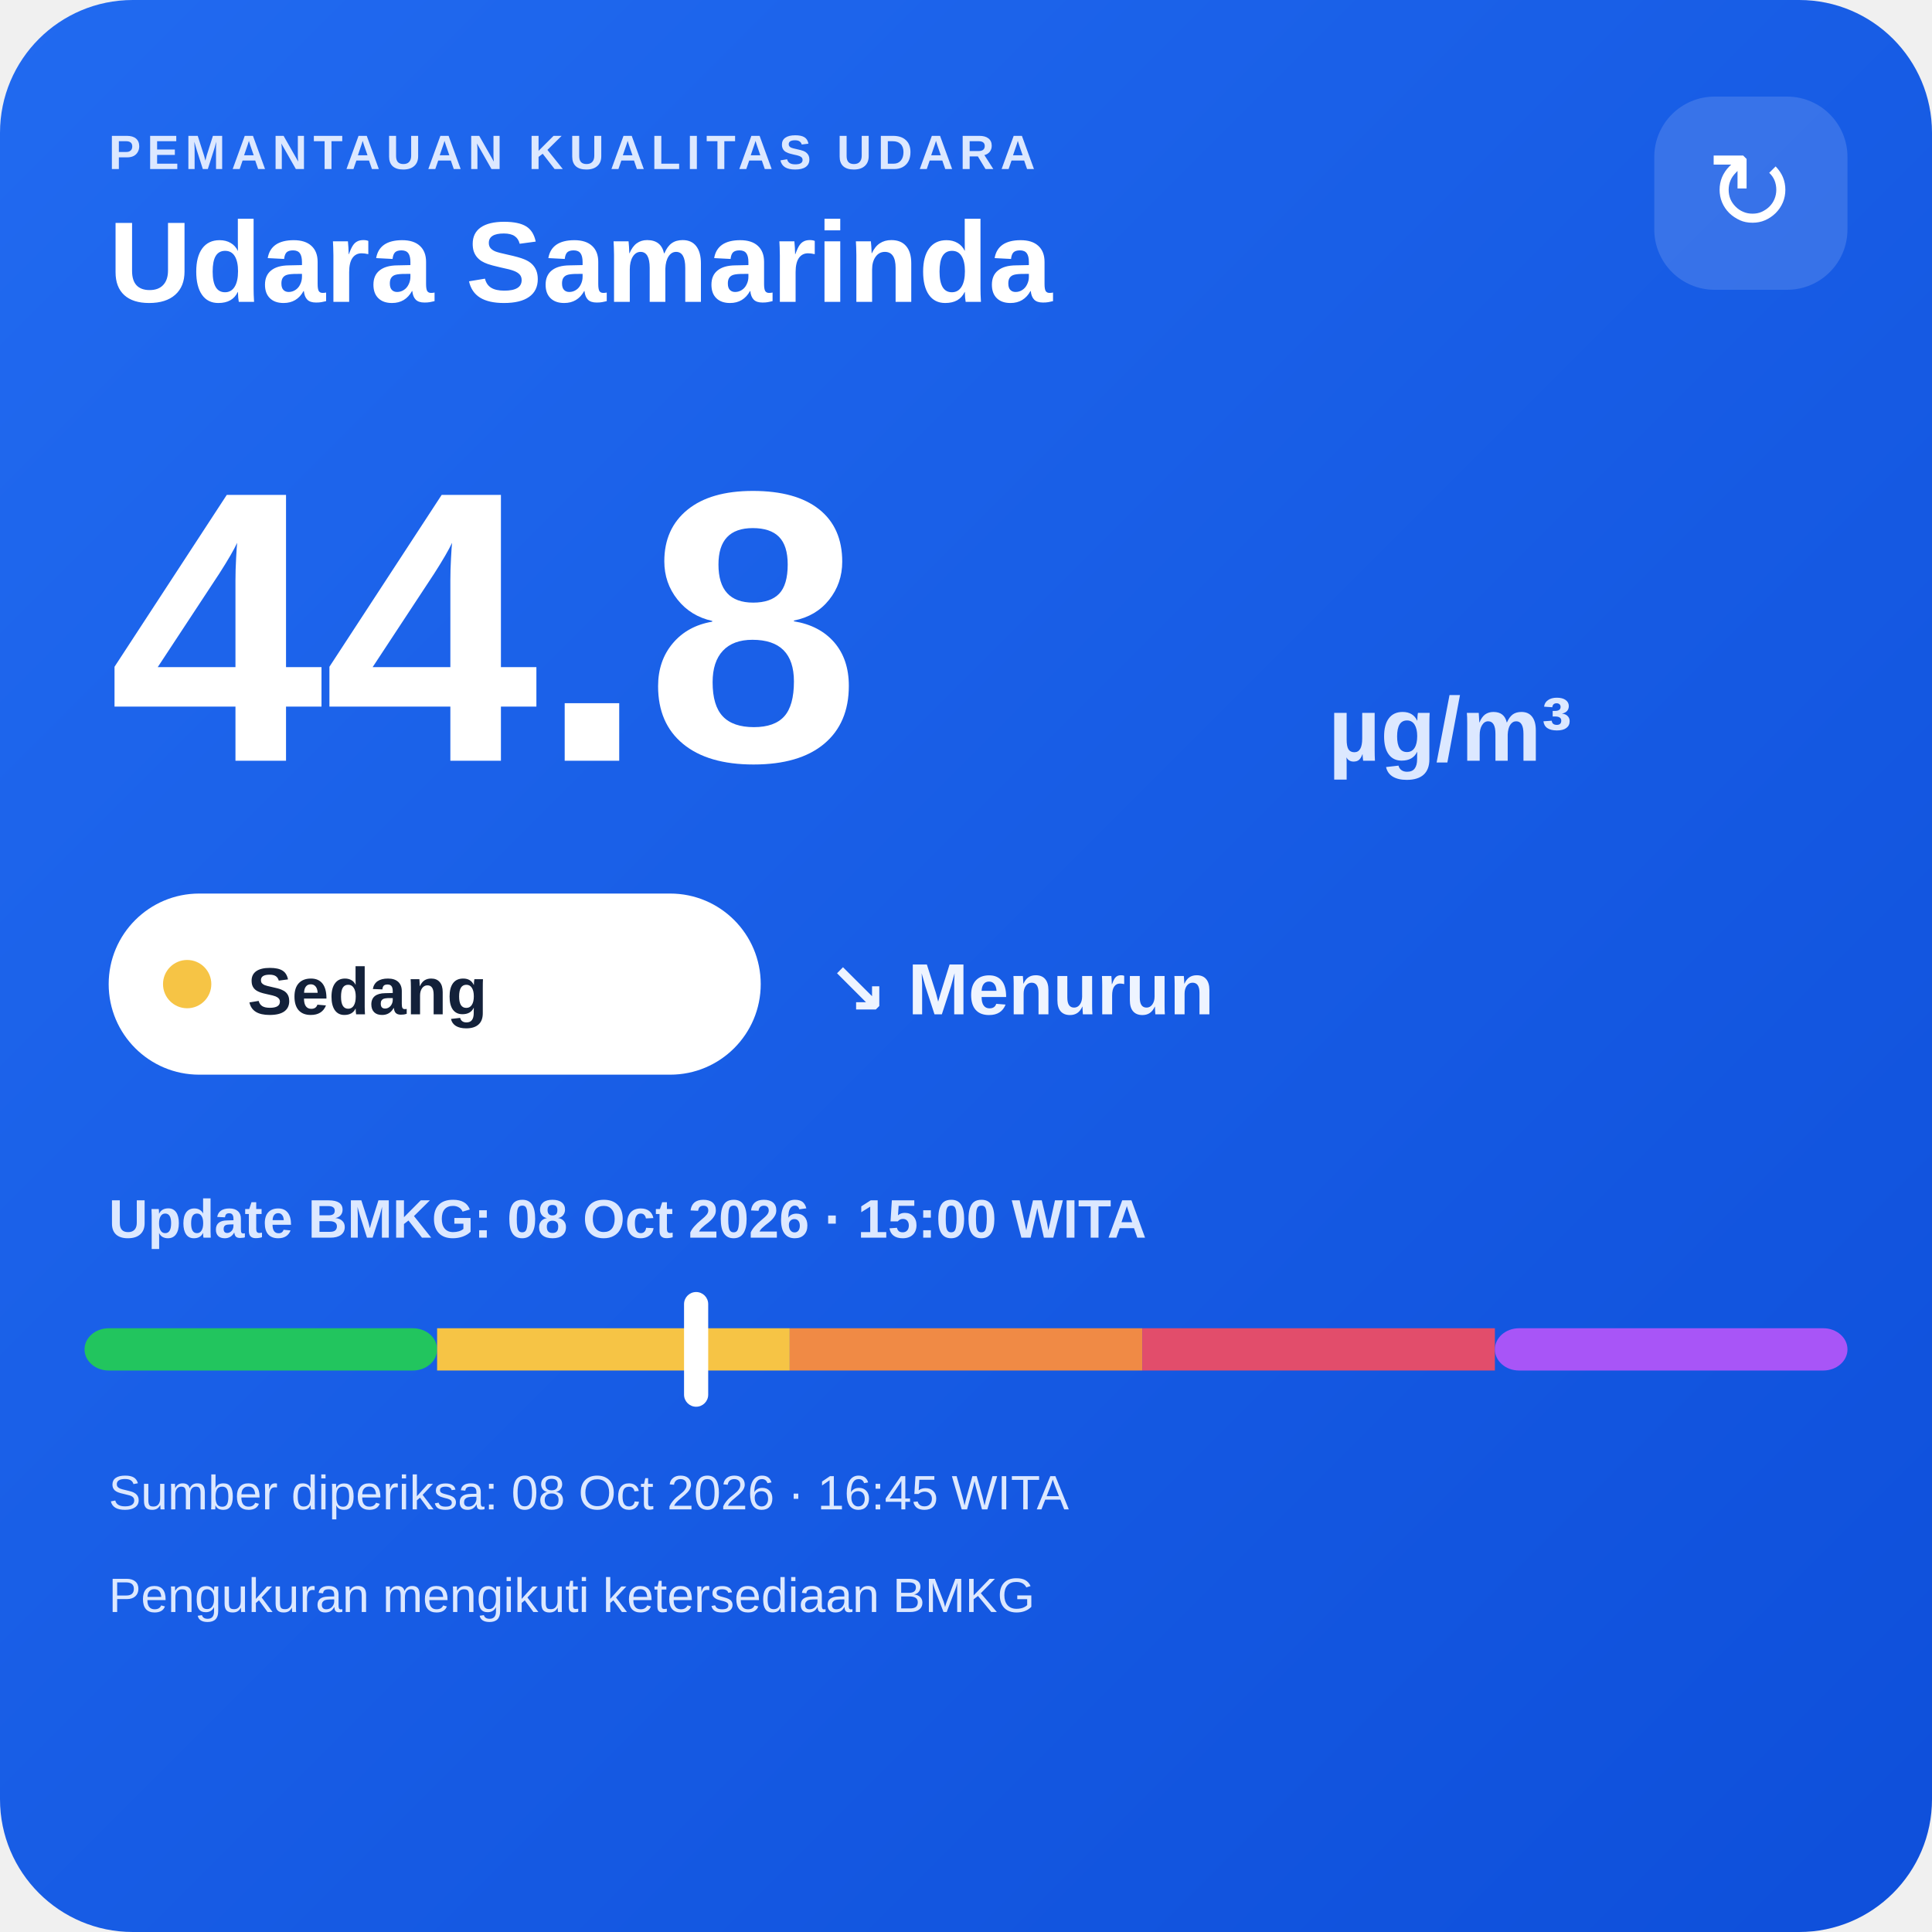
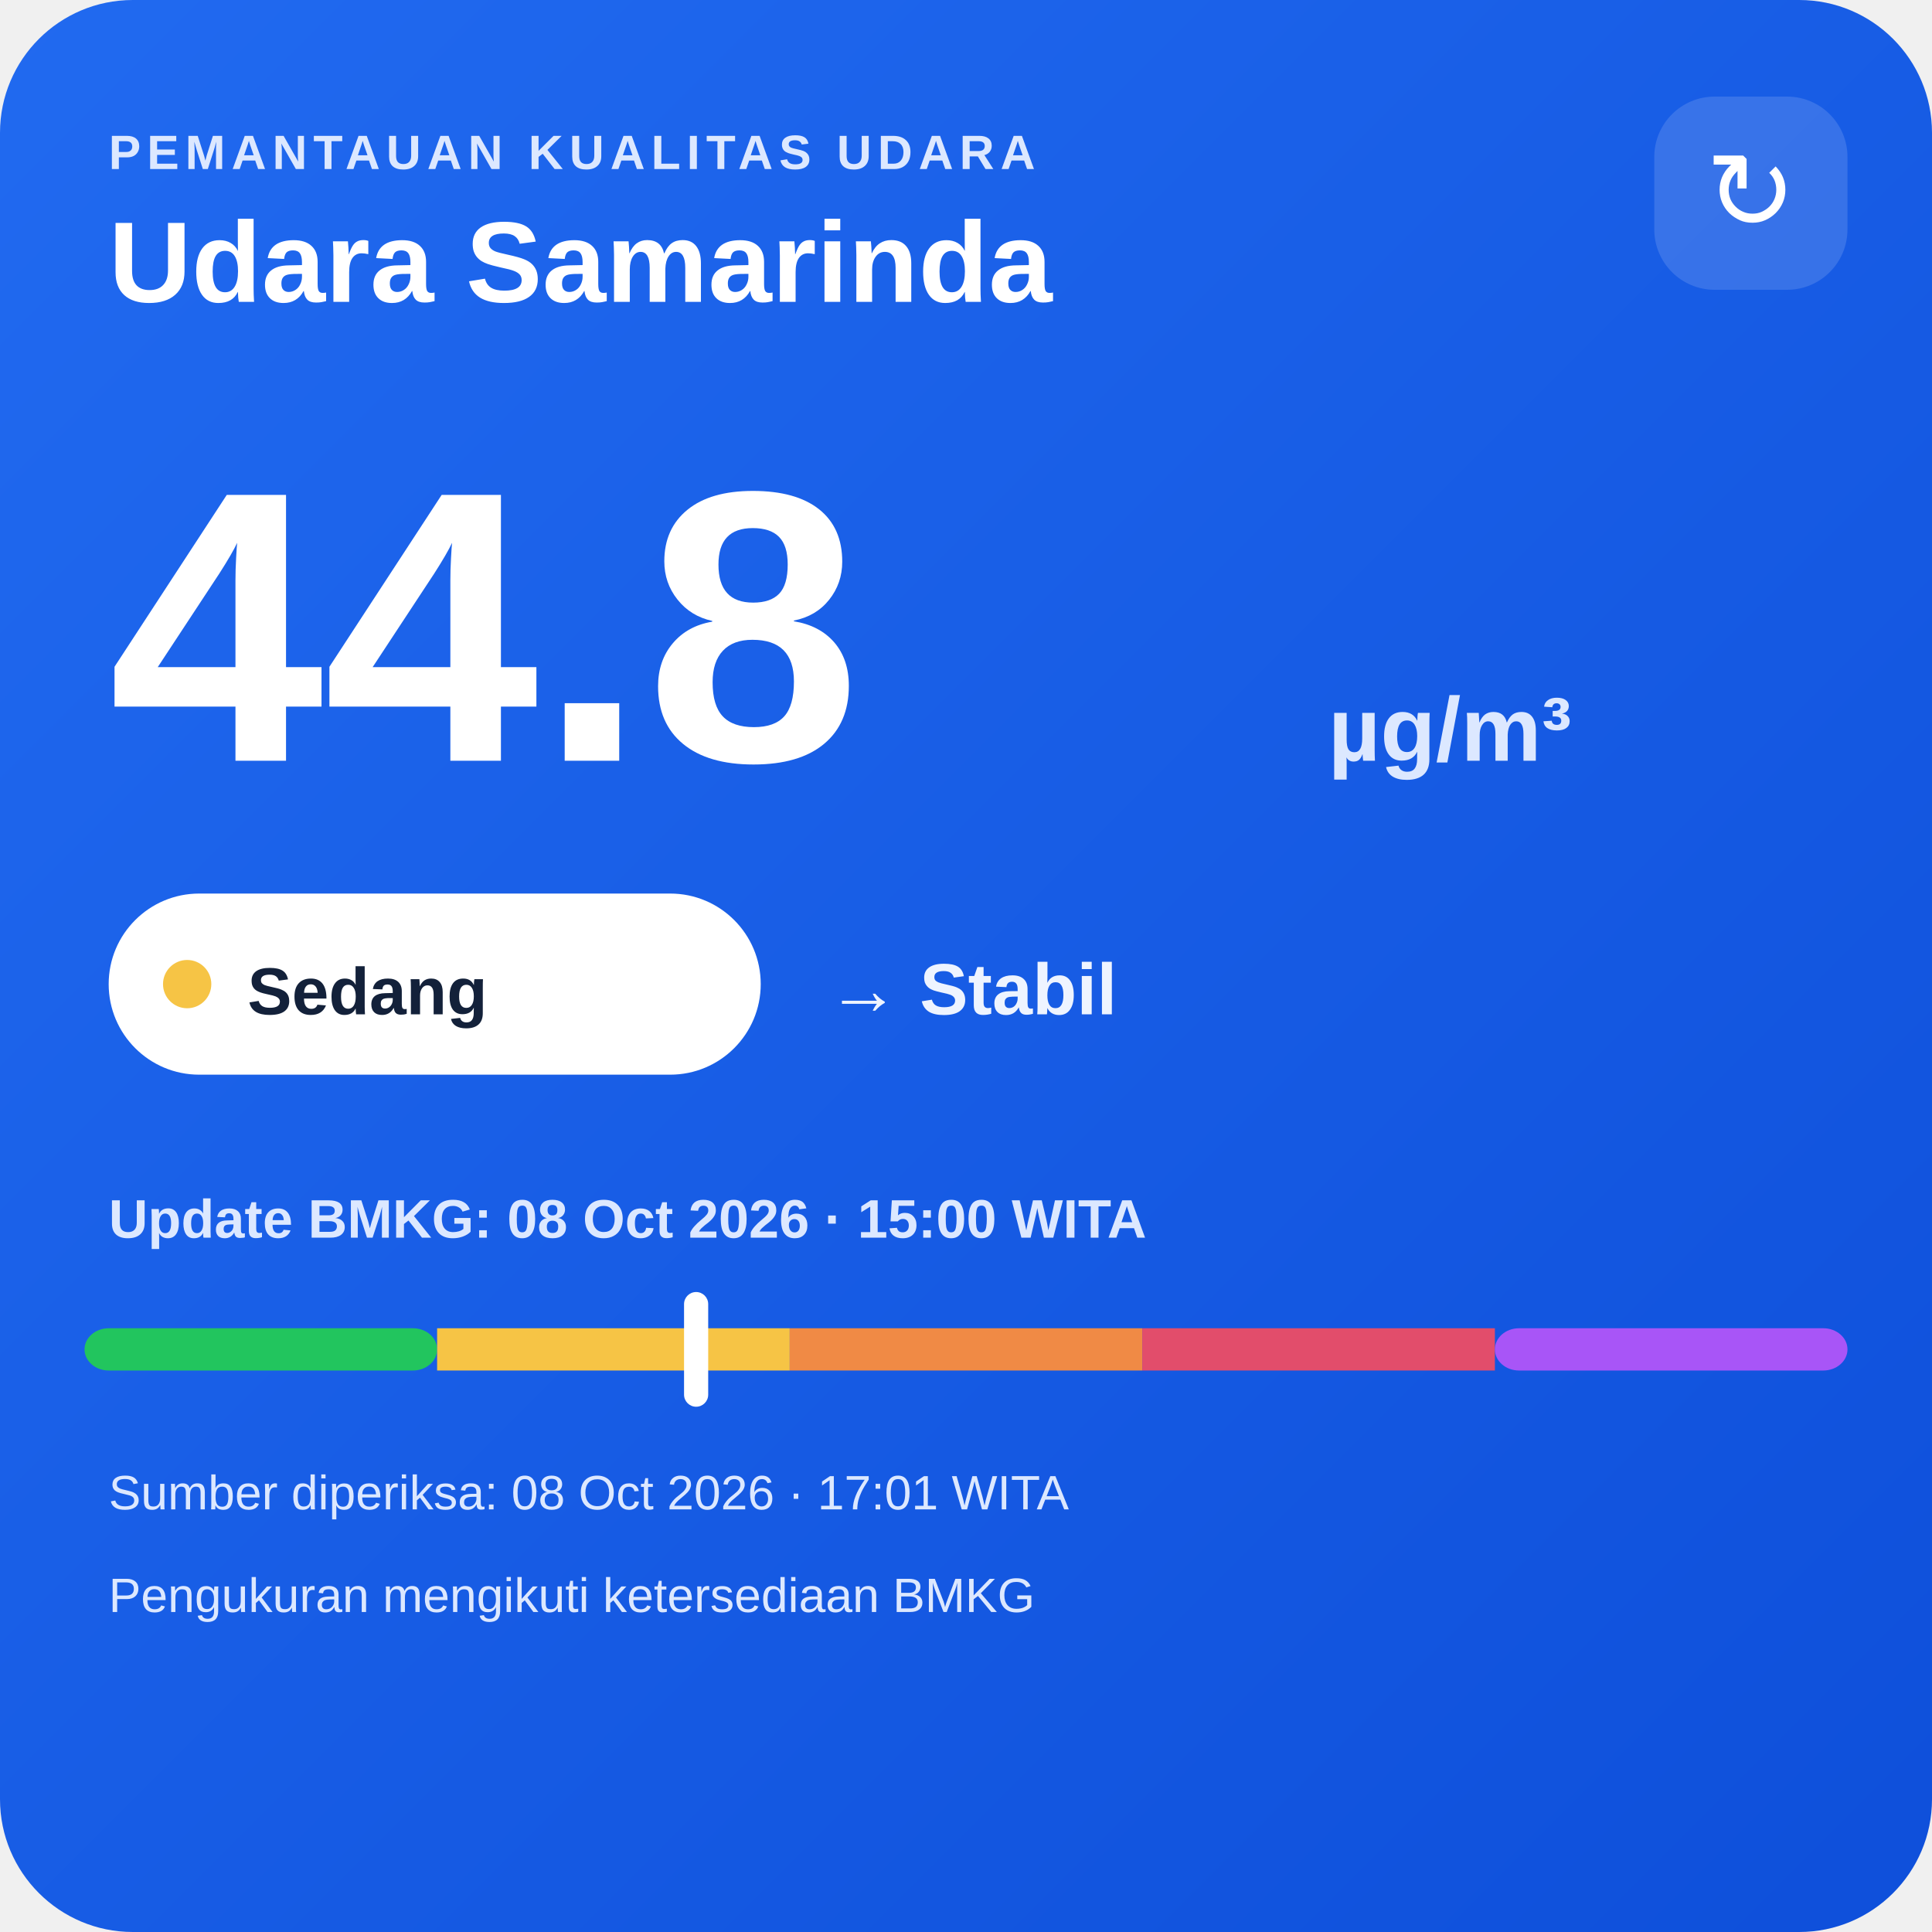
<svg xmlns="http://www.w3.org/2000/svg" width="320" height="320" viewBox="0 0 320 320">
  <defs>
    <linearGradient id="bg" x1="0" y1="0" x2="1" y2="1">
      <stop offset="0" stop-color="#216af0" />
      <stop offset="1" stop-color="#0e4fda" />
    </linearGradient>
  </defs>
  <rect width="320" height="320" rx="22" fill="url(#bg)" />
  <text x="18" y="28" fill="#dce8ff" font-family="Arial,sans-serif" font-size="8" font-weight="700" letter-spacing="1">PEMANTAUAN KUALITAS UDARA</text>
  <text x="18" y="50" fill="#ffffff" font-family="Arial,sans-serif" font-size="19" font-weight="700">Udara Samarinda</text>
  <rect x="274" y="16" width="32" height="32" rx="10" fill="#ffffff" fill-opacity=".14" />
  <text x="290" y="38" text-anchor="middle" fill="#ffffff" font-family="Arial,sans-serif" font-size="18">↻</text>
  <text x="18" y="126" fill="#ffffff" font-family="Arial,sans-serif" font-size="64" font-weight="800">44.8</text>
  <text x="220" y="126" fill="#dce8ff" font-family="Arial,sans-serif" font-size="15" font-weight="700">µg/m³</text>
  <rect x="18" y="148" width="108" height="30" rx="15" fill="#ffffff" />
  <circle cx="31" cy="163" r="4" fill="#f6c445" />
  <text x="41" y="168" fill="#13213a" font-family="Arial,sans-serif" font-size="11" font-weight="700">Sedang</text>
-   <text x="137" y="168" fill="#eef4ff" font-family="Arial,sans-serif" font-size="12" font-weight="700">↘ Menurun</text>
+   <text x="137" y="168" fill="#eef4ff" font-family="Arial,sans-serif" font-size="12" font-weight="700">→ Stabil</text>
  <text x="18" y="205" fill="#dce8ff" font-family="Arial,sans-serif" font-size="9" font-weight="700">Update BMKG: 08 Oct 2026 · 15:00 WITA</text>
  <rect x="14" y="220" width="58.4" height="7" rx="4" fill="#22c55e" />
  <rect x="72.4" y="220" width="58.4" height="7" fill="#f6c445" />
  <rect x="130.8" y="220" width="58.4" height="7" fill="#f08a45" />
  <rect x="189.2" y="220" width="58.4" height="7" fill="#e24d6b" />
  <rect x="247.6" y="220" width="58.4" height="7" rx="4" fill="#a855f7" />
  <rect x="113.3" y="214" width="4" height="19" rx="2" fill="#ffffff" />
-   <text x="18" y="250" fill="#dce8ff" font-family="Arial,sans-serif" font-size="8">Sumber diperiksa: 08 Oct 2026 · 16:45 WITA</text>
+   <text x="18" y="250" fill="#dce8ff" font-family="Arial,sans-serif" font-size="8">Sumber diperiksa: 08 Oct 2026 · 17:01 WITA</text>
  <text x="18" y="267" fill="#dce8ff" font-family="Arial,sans-serif" font-size="8">Pengukuran mengikuti ketersediaan BMKG</text>
</svg>
